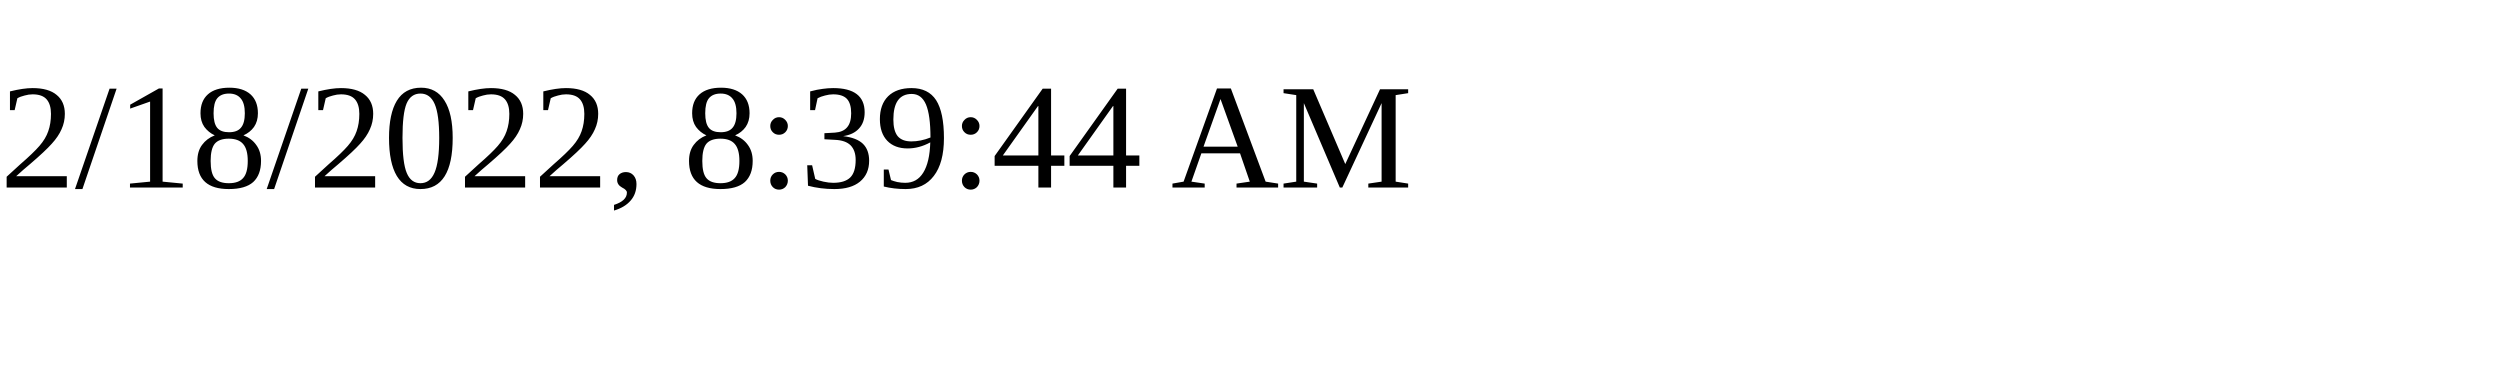
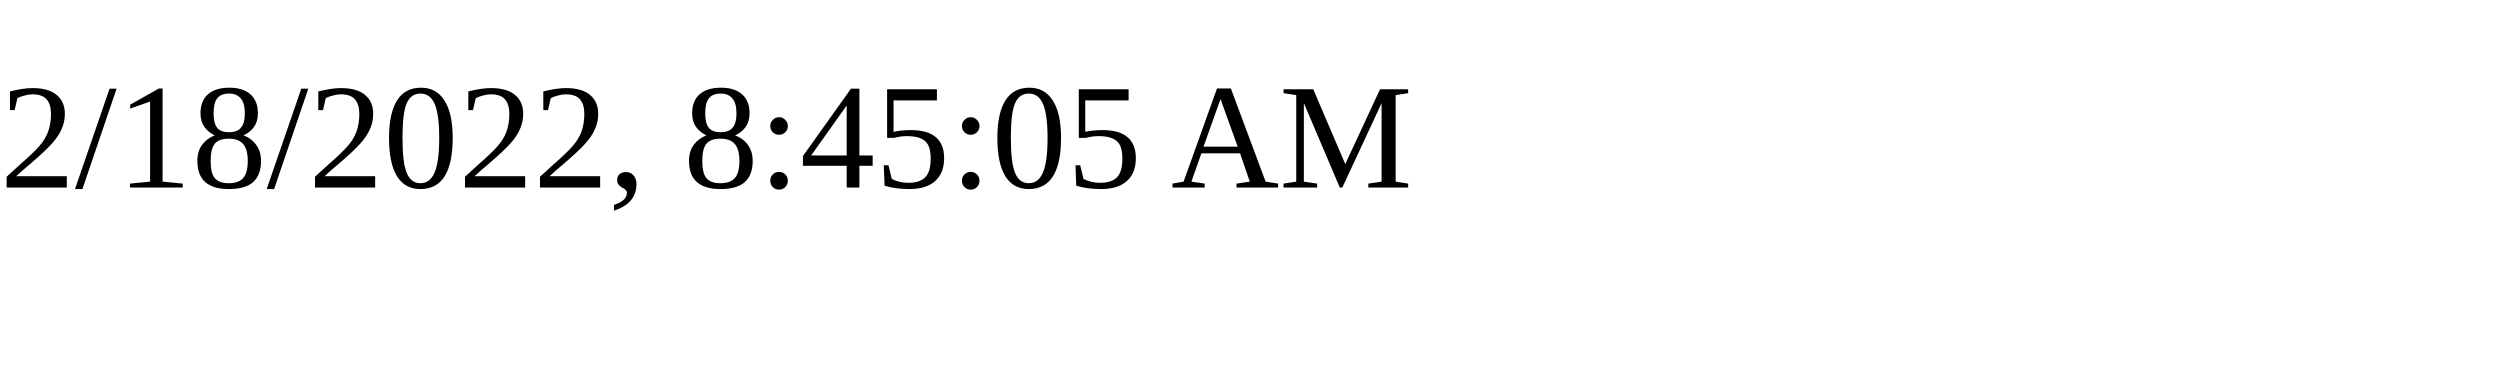
<svg xmlns="http://www.w3.org/2000/svg" height="30" width="200">
-   <text x="0" y="15">2/18/2022, 8:39:44 AM</text>
+   <text x="0" y="15">2/18/2022, 8:45:05 AM</text>
</svg>
